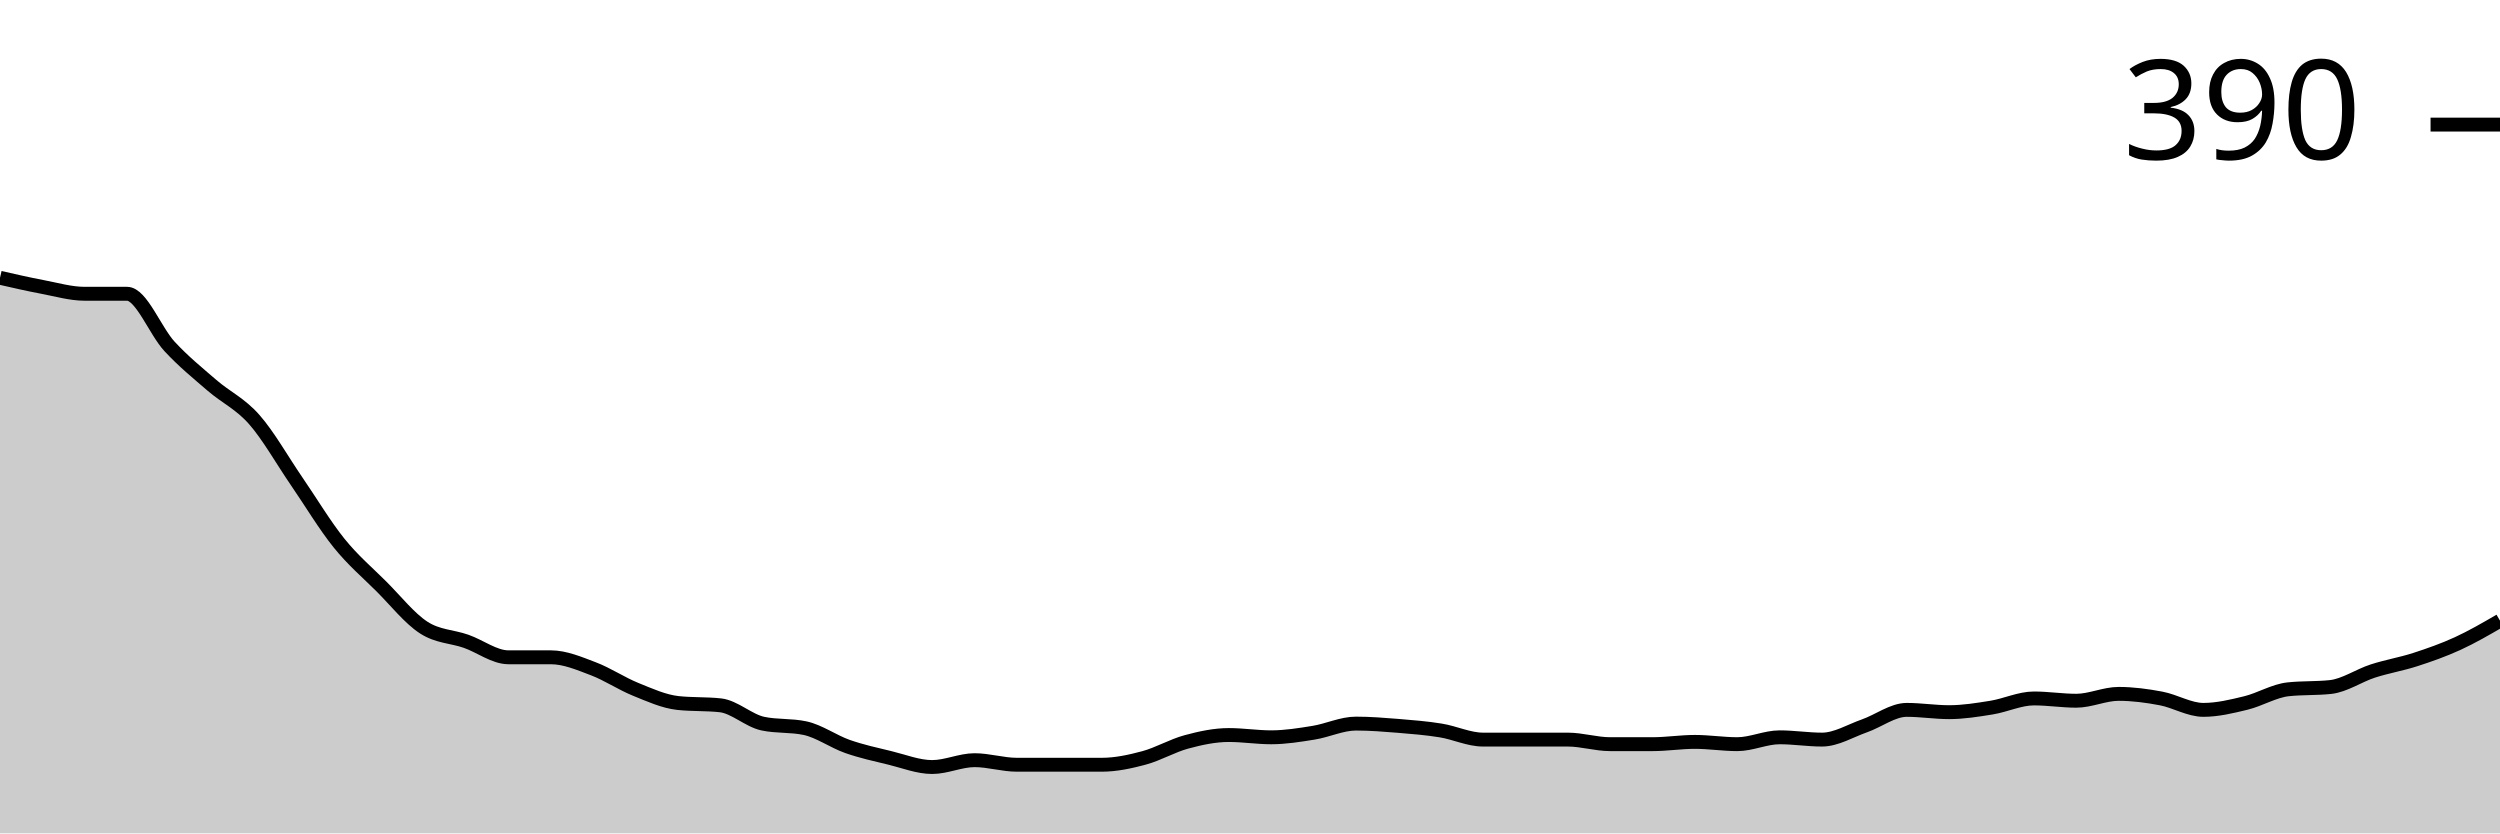
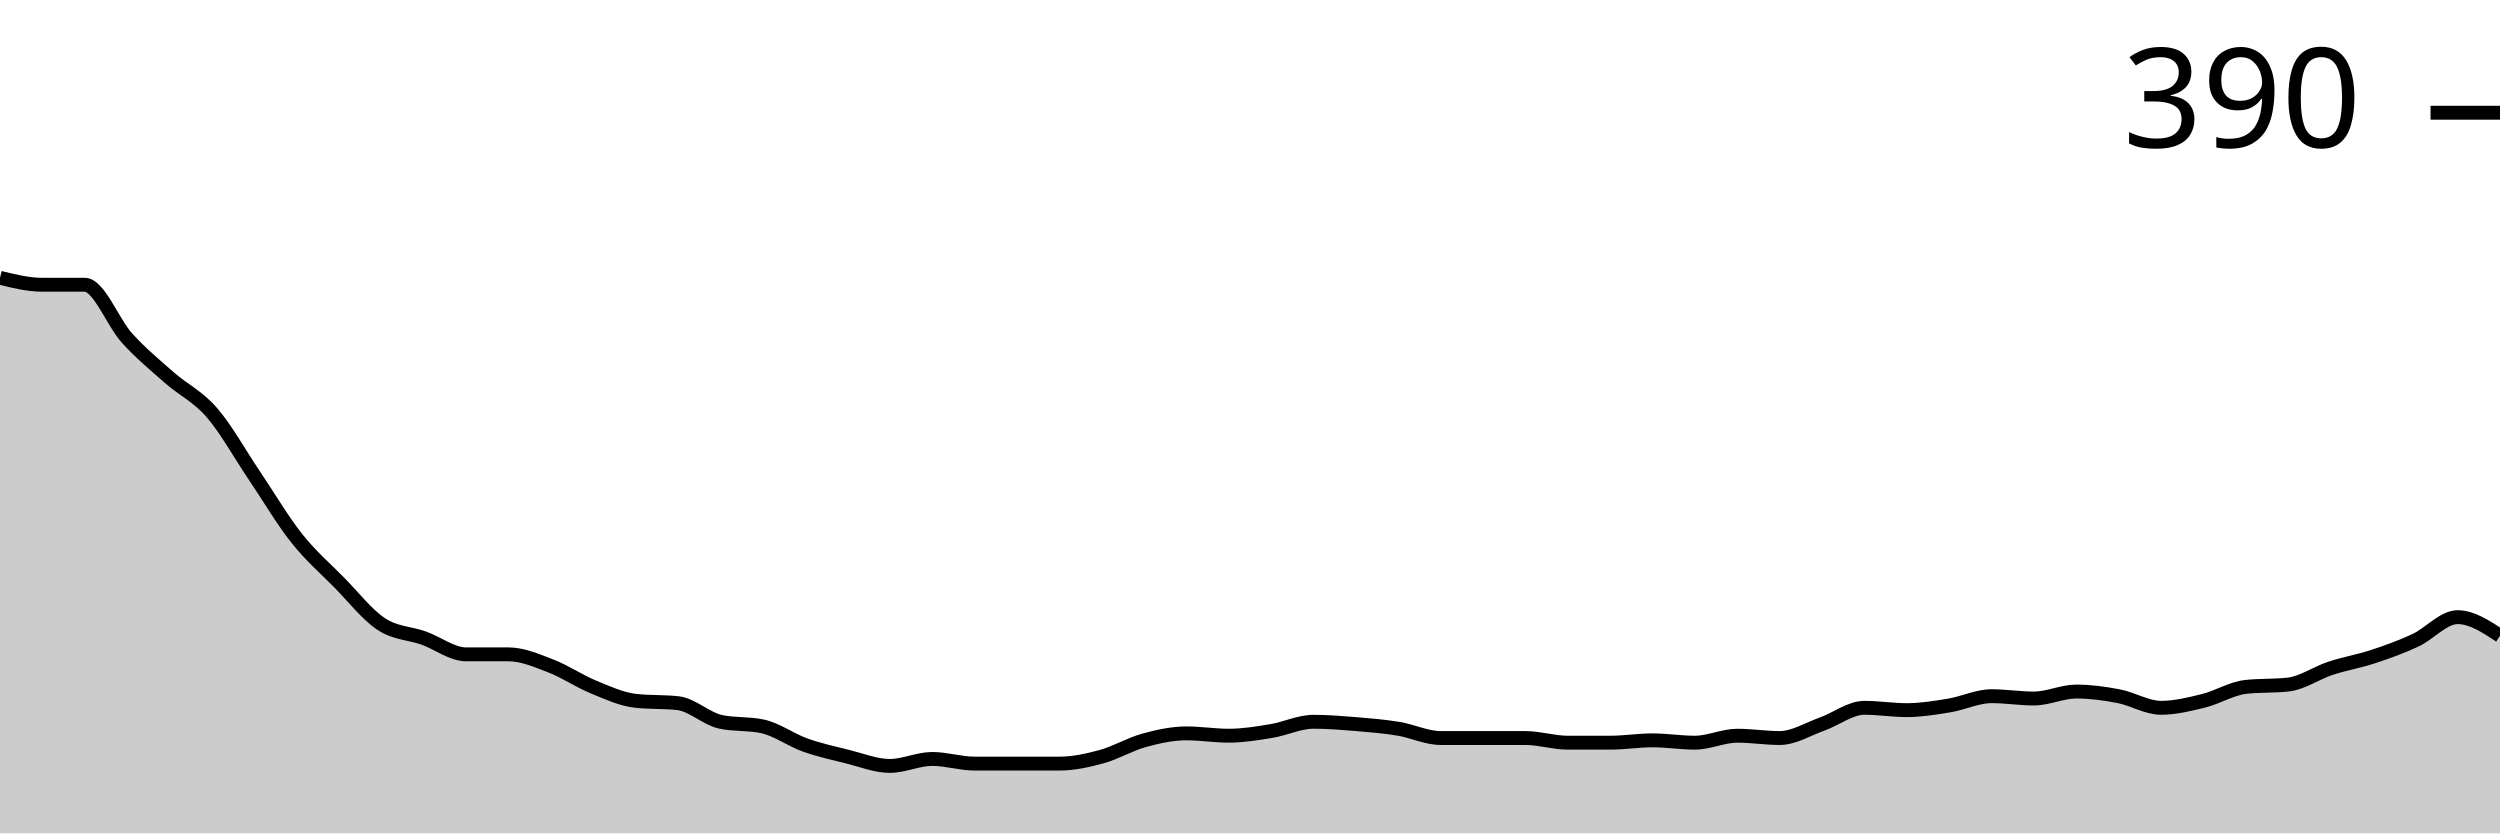
<svg xmlns="http://www.w3.org/2000/svg" viewBox="0 0 180 60">
  <g transform="translate(0,20)">
-     <path class="area" fill="rgba(0, 0, 0, 0.2)" d="M0,0C1.017,0.233,2.034,0.466,3.051,0.658C4.068,0.85,5.085,1.152,6.102,1.152C7.119,1.152,8.136,1.152,9.153,1.152C10.169,1.152,11.186,3.841,12.203,4.938C13.22,6.036,14.237,6.859,15.254,7.737C16.271,8.615,17.288,9.053,18.305,10.206C19.322,11.358,20.339,13.169,21.356,14.65C22.373,16.132,23.39,17.833,24.407,19.095C25.424,20.357,26.441,21.207,27.458,22.222C28.475,23.237,29.492,24.527,30.508,25.185C31.525,25.844,32.542,25.816,33.559,26.173C34.576,26.529,35.593,27.325,36.61,27.325C37.627,27.325,38.644,27.325,39.661,27.325C40.678,27.325,41.695,27.764,42.712,28.148C43.729,28.532,44.746,29.218,45.763,29.63C46.78,30.041,47.797,30.508,48.814,30.617C49.831,30.727,50.847,30.672,51.864,30.782C52.881,30.892,53.898,31.879,54.915,32.099C55.932,32.318,56.949,32.209,57.966,32.428C58.983,32.647,60,33.388,61.017,33.745C62.034,34.102,63.051,34.321,64.068,34.568C65.085,34.815,66.102,35.226,67.119,35.226C68.136,35.226,69.153,34.733,70.169,34.733C71.186,34.733,72.203,35.062,73.22,35.062C74.237,35.062,75.254,35.062,76.271,35.062C77.288,35.062,78.305,35.062,79.322,35.062C80.339,35.062,81.356,34.842,82.373,34.568C83.39,34.294,84.407,33.69,85.424,33.416C86.441,33.141,87.458,32.922,88.475,32.922C89.492,32.922,90.508,33.086,91.525,33.086C92.542,33.086,93.559,32.922,94.576,32.757C95.593,32.593,96.61,32.099,97.627,32.099C98.644,32.099,99.661,32.181,100.678,32.263C101.695,32.346,102.712,32.428,103.729,32.593C104.746,32.757,105.763,33.251,106.78,33.251C107.797,33.251,108.814,33.251,109.831,33.251C110.847,33.251,111.864,33.251,112.881,33.251C113.898,33.251,114.915,33.58,115.932,33.58C116.949,33.58,117.966,33.58,118.983,33.58C120,33.58,121.017,33.416,122.034,33.416C123.051,33.416,124.068,33.58,125.085,33.58C126.102,33.58,127.119,33.086,128.136,33.086C129.153,33.086,130.169,33.251,131.186,33.251C132.203,33.251,133.22,32.62,134.237,32.263C135.254,31.907,136.271,31.111,137.288,31.111C138.305,31.111,139.322,31.276,140.339,31.276C141.356,31.276,142.373,31.111,143.39,30.947C144.407,30.782,145.424,30.288,146.441,30.288C147.458,30.288,148.475,30.453,149.492,30.453C150.508,30.453,151.525,29.959,152.542,29.959C153.559,29.959,154.576,30.096,155.593,30.288C156.61,30.48,157.627,31.111,158.644,31.111C159.661,31.111,160.678,30.864,161.695,30.617C162.712,30.37,163.729,29.739,164.746,29.63C165.763,29.52,166.78,29.575,167.797,29.465C168.814,29.355,169.831,28.642,170.847,28.313C171.864,27.984,172.881,27.819,173.898,27.49C174.915,27.16,175.932,26.804,176.949,26.337C177.966,25.871,178.983,25.281,180,24.691L180,40C178.983,40,177.966,40,176.949,40C175.932,40,174.915,40,173.898,40C172.881,40,171.864,40,170.847,40C169.831,40,168.814,40,167.797,40C166.78,40,165.763,40,164.746,40C163.729,40,162.712,40,161.695,40C160.678,40,159.661,40,158.644,40C157.627,40,156.61,40,155.593,40C154.576,40,153.559,40,152.542,40C151.525,40,150.508,40,149.492,40C148.475,40,147.458,40,146.441,40C145.424,40,144.407,40,143.39,40C142.373,40,141.356,40,140.339,40C139.322,40,138.305,40,137.288,40C136.271,40,135.254,40,134.237,40C133.22,40,132.203,40,131.186,40C130.169,40,129.153,40,128.136,40C127.119,40,126.102,40,125.085,40C124.068,40,123.051,40,122.034,40C121.017,40,120,40,118.983,40C117.966,40,116.949,40,115.932,40C114.915,40,113.898,40,112.881,40C111.864,40,110.847,40,109.831,40C108.814,40,107.797,40,106.78,40C105.763,40,104.746,40,103.729,40C102.712,40,101.695,40,100.678,40C99.661,40,98.644,40,97.627,40C96.61,40,95.593,40,94.576,40C93.559,40,92.542,40,91.525,40C90.508,40,89.492,40,88.475,40C87.458,40,86.441,40,85.424,40C84.407,40,83.39,40,82.373,40C81.356,40,80.339,40,79.322,40C78.305,40,77.288,40,76.271,40C75.254,40,74.237,40,73.22,40C72.203,40,71.186,40,70.169,40C69.153,40,68.136,40,67.119,40C66.102,40,65.085,40,64.068,40C63.051,40,62.034,40,61.017,40C60,40,58.983,40,57.966,40C56.949,40,55.932,40,54.915,40C53.898,40,52.881,40,51.864,40C50.847,40,49.831,40,48.814,40C47.797,40,46.78,40,45.763,40C44.746,40,43.729,40,42.712,40C41.695,40,40.678,40,39.661,40C38.644,40,37.627,40,36.61,40C35.593,40,34.576,40,33.559,40C32.542,40,31.525,40,30.508,40C29.492,40,28.475,40,27.458,40C26.441,40,25.424,40,24.407,40C23.39,40,22.373,40,21.356,40C20.339,40,19.322,40,18.305,40C17.288,40,16.271,40,15.254,40C14.237,40,13.22,40,12.203,40C11.186,40,10.169,40,9.153,40C8.136,40,7.119,40,6.102,40C5.085,40,4.068,40,3.051,40C2.034,40,1.017,40,0,40Z" />
-     <path class="line" stroke="black" fill="none" d="M0,0C1.017,0.233,2.034,0.466,3.051,0.658C4.068,0.85,5.085,1.152,6.102,1.152C7.119,1.152,8.136,1.152,9.153,1.152C10.169,1.152,11.186,3.841,12.203,4.938C13.22,6.036,14.237,6.859,15.254,7.737C16.271,8.615,17.288,9.053,18.305,10.206C19.322,11.358,20.339,13.169,21.356,14.65C22.373,16.132,23.39,17.833,24.407,19.095C25.424,20.357,26.441,21.207,27.458,22.222C28.475,23.237,29.492,24.527,30.508,25.185C31.525,25.844,32.542,25.816,33.559,26.173C34.576,26.529,35.593,27.325,36.61,27.325C37.627,27.325,38.644,27.325,39.661,27.325C40.678,27.325,41.695,27.764,42.712,28.148C43.729,28.532,44.746,29.218,45.763,29.63C46.78,30.041,47.797,30.508,48.814,30.617C49.831,30.727,50.847,30.672,51.864,30.782C52.881,30.892,53.898,31.879,54.915,32.099C55.932,32.318,56.949,32.209,57.966,32.428C58.983,32.647,60,33.388,61.017,33.745C62.034,34.102,63.051,34.321,64.068,34.568C65.085,34.815,66.102,35.226,67.119,35.226C68.136,35.226,69.153,34.733,70.169,34.733C71.186,34.733,72.203,35.062,73.22,35.062C74.237,35.062,75.254,35.062,76.271,35.062C77.288,35.062,78.305,35.062,79.322,35.062C80.339,35.062,81.356,34.842,82.373,34.568C83.39,34.294,84.407,33.69,85.424,33.416C86.441,33.141,87.458,32.922,88.475,32.922C89.492,32.922,90.508,33.086,91.525,33.086C92.542,33.086,93.559,32.922,94.576,32.757C95.593,32.593,96.61,32.099,97.627,32.099C98.644,32.099,99.661,32.181,100.678,32.263C101.695,32.346,102.712,32.428,103.729,32.593C104.746,32.757,105.763,33.251,106.78,33.251C107.797,33.251,108.814,33.251,109.831,33.251C110.847,33.251,111.864,33.251,112.881,33.251C113.898,33.251,114.915,33.58,115.932,33.58C116.949,33.58,117.966,33.58,118.983,33.58C120,33.58,121.017,33.416,122.034,33.416C123.051,33.416,124.068,33.58,125.085,33.58C126.102,33.58,127.119,33.086,128.136,33.086C129.153,33.086,130.169,33.251,131.186,33.251C132.203,33.251,133.22,32.62,134.237,32.263C135.254,31.907,136.271,31.111,137.288,31.111C138.305,31.111,139.322,31.276,140.339,31.276C141.356,31.276,142.373,31.111,143.39,30.947C144.407,30.782,145.424,30.288,146.441,30.288C147.458,30.288,148.475,30.453,149.492,30.453C150.508,30.453,151.525,29.959,152.542,29.959C153.559,29.959,154.576,30.096,155.593,30.288C156.61,30.48,157.627,31.111,158.644,31.111C159.661,31.111,160.678,30.864,161.695,30.617C162.712,30.37,163.729,29.739,164.746,29.63C165.763,29.52,166.78,29.575,167.797,29.465C168.814,29.355,169.831,28.642,170.847,28.313C171.864,27.984,172.881,27.819,173.898,27.49C174.915,27.16,175.932,26.804,176.949,26.337C177.966,25.871,178.983,25.281,180,24.691" />
-     <path class="axis-ceiling" stroke-width="1" stroke="black" fill="none" d="M175,-11.029L180,-11.029" />
-     <text class="axis-ceiling-label" font-family="sans-serif" text-anchor="end" font-size="10px" x="170" y="-8.529">390</text>
+     <path class="area" fill="rgba(0, 0, 0, 0.2)" d="M0,0C1.017,0.251,2.034,0.502,3.051,0.502C4.068,0.502,5.085,0.502,6.102,0.502C7.119,0.502,8.136,3.236,9.153,4.351C10.169,5.467,11.186,6.304,12.203,7.197C13.22,8.089,14.237,8.536,15.254,9.707C16.271,10.879,17.288,12.72,18.305,14.226C19.322,15.732,20.339,17.462,21.356,18.745C22.373,20.028,23.39,20.893,24.407,21.925C25.424,22.957,26.441,24.268,27.458,24.937C28.475,25.607,29.492,25.579,30.508,25.941C31.525,26.304,32.542,27.113,33.559,27.113C34.576,27.113,35.593,27.113,36.61,27.113C37.627,27.113,38.644,27.559,39.661,27.95C40.678,28.34,41.695,29.038,42.712,29.456C43.729,29.874,44.746,30.349,45.763,30.46C46.78,30.572,47.797,30.516,48.814,30.628C49.831,30.739,50.847,31.743,51.864,31.967C52.881,32.19,53.898,32.078,54.915,32.301C55.932,32.524,56.949,33.278,57.966,33.64C58.983,34.003,60,34.226,61.017,34.477C62.034,34.728,63.051,35.146,64.068,35.146C65.085,35.146,66.102,34.644,67.119,34.644C68.136,34.644,69.153,34.979,70.169,34.979C71.186,34.979,72.203,34.979,73.22,34.979C74.237,34.979,75.254,34.979,76.271,34.979C77.288,34.979,78.305,34.756,79.322,34.477C80.339,34.198,81.356,33.584,82.373,33.305C83.39,33.026,84.407,32.803,85.424,32.803C86.441,32.803,87.458,32.971,88.475,32.971C89.492,32.971,90.508,32.803,91.525,32.636C92.542,32.469,93.559,31.967,94.576,31.967C95.593,31.967,96.61,32.05,97.627,32.134C98.644,32.218,99.661,32.301,100.678,32.469C101.695,32.636,102.712,33.138,103.729,33.138C104.746,33.138,105.763,33.138,106.78,33.138C107.797,33.138,108.814,33.138,109.831,33.138C110.847,33.138,111.864,33.473,112.881,33.473C113.898,33.473,114.915,33.473,115.932,33.473C116.949,33.473,117.966,33.305,118.983,33.305C120,33.305,121.017,33.473,122.034,33.473C123.051,33.473,124.068,32.971,125.085,32.971C126.102,32.971,127.119,33.138,128.136,33.138C129.153,33.138,130.169,32.497,131.186,32.134C132.203,31.771,133.22,30.962,134.237,30.962C135.254,30.962,136.271,31.13,137.288,31.13C138.305,31.13,139.322,30.962,140.339,30.795C141.356,30.628,142.373,30.126,143.39,30.126C144.407,30.126,145.424,30.293,146.441,30.293C147.458,30.293,148.475,29.791,149.492,29.791C150.508,29.791,151.525,29.93,152.542,30.126C153.559,30.321,154.576,30.962,155.593,30.962C156.61,30.962,157.627,30.711,158.644,30.46C159.661,30.209,160.678,29.568,161.695,29.456C162.712,29.344,163.729,29.4,164.746,29.289C165.763,29.177,166.78,28.452,167.797,28.117C168.814,27.782,169.831,27.615,170.847,27.28C171.864,26.946,172.881,26.583,173.898,26.109C174.915,25.635,175.932,24.435,176.949,24.435C177.966,24.435,178.983,25.105,180,25.774L180,40C178.983,40,177.966,40,176.949,40C175.932,40,174.915,40,173.898,40C172.881,40,171.864,40,170.847,40C169.831,40,168.814,40,167.797,40C166.78,40,165.763,40,164.746,40C163.729,40,162.712,40,161.695,40C160.678,40,159.661,40,158.644,40C157.627,40,156.61,40,155.593,40C154.576,40,153.559,40,152.542,40C151.525,40,150.508,40,149.492,40C148.475,40,147.458,40,146.441,40C145.424,40,144.407,40,143.39,40C142.373,40,141.356,40,140.339,40C139.322,40,138.305,40,137.288,40C136.271,40,135.254,40,134.237,40C133.22,40,132.203,40,131.186,40C130.169,40,129.153,40,128.136,40C127.119,40,126.102,40,125.085,40C124.068,40,123.051,40,122.034,40C121.017,40,120,40,118.983,40C117.966,40,116.949,40,115.932,40C114.915,40,113.898,40,112.881,40C111.864,40,110.847,40,109.831,40C108.814,40,107.797,40,106.78,40C105.763,40,104.746,40,103.729,40C102.712,40,101.695,40,100.678,40C99.661,40,98.644,40,97.627,40C96.61,40,95.593,40,94.576,40C93.559,40,92.542,40,91.525,40C90.508,40,89.492,40,88.475,40C87.458,40,86.441,40,85.424,40C84.407,40,83.39,40,82.373,40C81.356,40,80.339,40,79.322,40C78.305,40,77.288,40,76.271,40C75.254,40,74.237,40,73.22,40C72.203,40,71.186,40,70.169,40C69.153,40,68.136,40,67.119,40C66.102,40,65.085,40,64.068,40C63.051,40,62.034,40,61.017,40C60,40,58.983,40,57.966,40C56.949,40,55.932,40,54.915,40C53.898,40,52.881,40,51.864,40C50.847,40,49.831,40,48.814,40C47.797,40,46.78,40,45.763,40C44.746,40,43.729,40,42.712,40C41.695,40,40.678,40,39.661,40C38.644,40,37.627,40,36.61,40C35.593,40,34.576,40,33.559,40C32.542,40,31.525,40,30.508,40C29.492,40,28.475,40,27.458,40C26.441,40,25.424,40,24.407,40C23.39,40,22.373,40,21.356,40C20.339,40,19.322,40,18.305,40C17.288,40,16.271,40,15.254,40C14.237,40,13.22,40,12.203,40C11.186,40,10.169,40,9.153,40C8.136,40,7.119,40,6.102,40C5.085,40,4.068,40,3.051,40C2.034,40,1.017,40,0,40Z" />
+     <path class="line" stroke="black" fill="none" d="M0,0C1.017,0.251,2.034,0.502,3.051,0.502C4.068,0.502,5.085,0.502,6.102,0.502C7.119,0.502,8.136,3.236,9.153,4.351C10.169,5.467,11.186,6.304,12.203,7.197C13.22,8.089,14.237,8.536,15.254,9.707C16.271,10.879,17.288,12.72,18.305,14.226C19.322,15.732,20.339,17.462,21.356,18.745C22.373,20.028,23.39,20.893,24.407,21.925C25.424,22.957,26.441,24.268,27.458,24.937C28.475,25.607,29.492,25.579,30.508,25.941C31.525,26.304,32.542,27.113,33.559,27.113C34.576,27.113,35.593,27.113,36.61,27.113C37.627,27.113,38.644,27.559,39.661,27.95C40.678,28.34,41.695,29.038,42.712,29.456C43.729,29.874,44.746,30.349,45.763,30.46C46.78,30.572,47.797,30.516,48.814,30.628C49.831,30.739,50.847,31.743,51.864,31.967C52.881,32.19,53.898,32.078,54.915,32.301C55.932,32.524,56.949,33.278,57.966,33.64C58.983,34.003,60,34.226,61.017,34.477C62.034,34.728,63.051,35.146,64.068,35.146C65.085,35.146,66.102,34.644,67.119,34.644C68.136,34.644,69.153,34.979,70.169,34.979C71.186,34.979,72.203,34.979,73.22,34.979C74.237,34.979,75.254,34.979,76.271,34.979C77.288,34.979,78.305,34.756,79.322,34.477C80.339,34.198,81.356,33.584,82.373,33.305C83.39,33.026,84.407,32.803,85.424,32.803C86.441,32.803,87.458,32.971,88.475,32.971C89.492,32.971,90.508,32.803,91.525,32.636C92.542,32.469,93.559,31.967,94.576,31.967C95.593,31.967,96.61,32.05,97.627,32.134C98.644,32.218,99.661,32.301,100.678,32.469C101.695,32.636,102.712,33.138,103.729,33.138C104.746,33.138,105.763,33.138,106.78,33.138C107.797,33.138,108.814,33.138,109.831,33.138C110.847,33.138,111.864,33.473,112.881,33.473C113.898,33.473,114.915,33.473,115.932,33.473C116.949,33.473,117.966,33.305,118.983,33.305C120,33.305,121.017,33.473,122.034,33.473C123.051,33.473,124.068,32.971,125.085,32.971C126.102,32.971,127.119,33.138,128.136,33.138C129.153,33.138,130.169,32.497,131.186,32.134C132.203,31.771,133.22,30.962,134.237,30.962C135.254,30.962,136.271,31.13,137.288,31.13C138.305,31.13,139.322,30.962,140.339,30.795C141.356,30.628,142.373,30.126,143.39,30.126C144.407,30.126,145.424,30.293,146.441,30.293C147.458,30.293,148.475,29.791,149.492,29.791C150.508,29.791,151.525,29.93,152.542,30.126C153.559,30.321,154.576,30.962,155.593,30.962C156.61,30.962,157.627,30.711,158.644,30.46C159.661,30.209,160.678,29.568,161.695,29.456C162.712,29.344,163.729,29.4,164.746,29.289C165.763,29.177,166.78,28.452,167.797,28.117C168.814,27.782,169.831,27.615,170.847,27.28C171.864,26.946,172.881,26.583,173.898,26.109C174.915,25.635,175.932,24.435,176.949,24.435C177.966,24.435,178.983,25.105,180,25.774" />
+     <path class="axis-ceiling" stroke-width="1" stroke="black" fill="none" d="M175,-11.883L180,-11.883" />
+     <text class="axis-ceiling-label" font-family="sans-serif" text-anchor="end" font-size="10px" x="170" y="-9.383">390</text>
  </g>
</svg>
